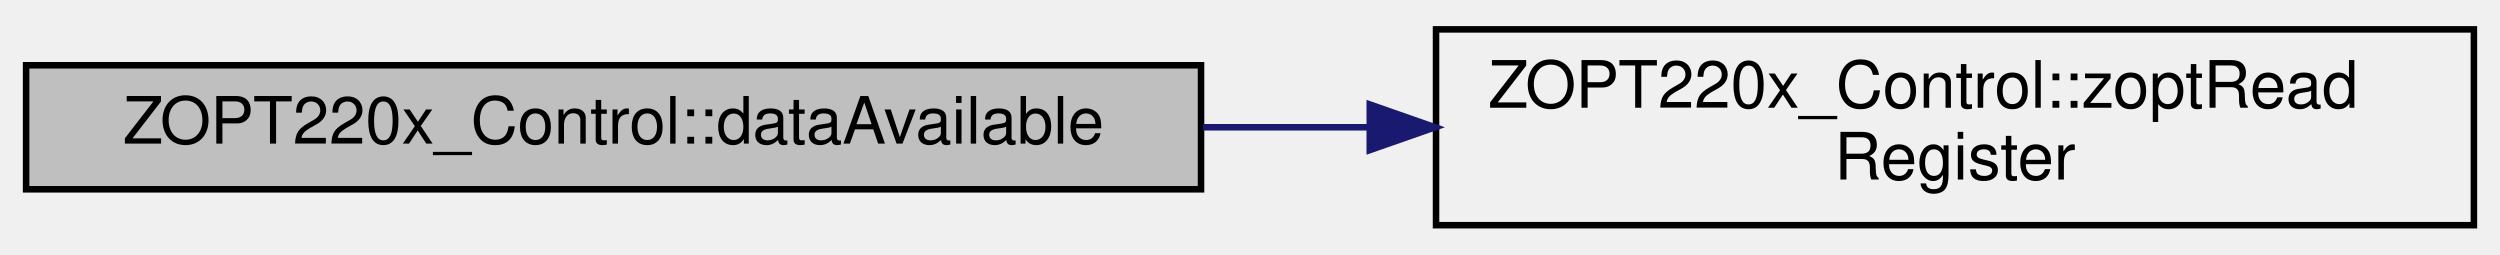
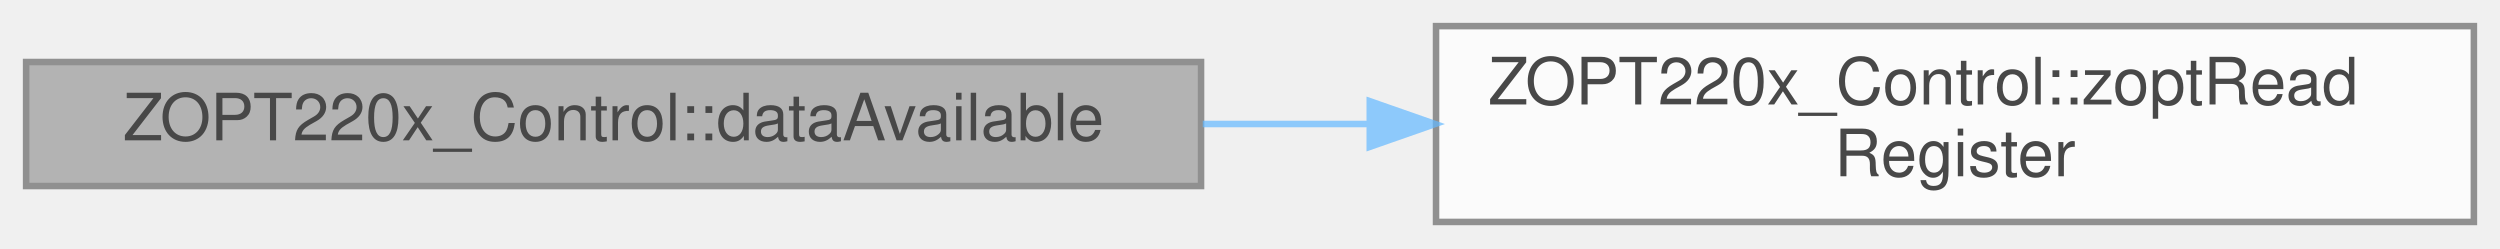
- <svg xmlns="http://www.w3.org/2000/svg" xmlns:xlink="http://www.w3.org/1999/xlink" width="383pt" height="39pt" viewBox="0.00 0.00 383.00 39.00">
-   <g id="graph0" class="graph" transform="scale(1 1) rotate(0) translate(4 35)">
-     <g id="node1" class="node">
-       <g id="a_node1">
-         <a xlink:title=" ">
-           <polygon fill="#bfbfbf" stroke="black" points="0,-6 0,-25 180,-25 180,-6 0,-6" />
-           <text text-anchor="middle" x="90" y="-13" font-family="Helvetica,sans-Serif" font-size="10.00">ZOPT220x_Control::dataAvailable</text>
-         </a>
+ <svg xmlns="http://www.w3.org/2000/svg" xmlns:xlink="http://www.w3.org/1999/xlink" width="383pt" height="38pt" viewBox="0.00 0.00 383.00 38.00">
+   <svg id="main" version="1.1" xml:space="preserve">
+     <style type="text/css">
+ .node, .edge {opacity: 0.7;}
+ .node.selected, .edge.selected {opacity: 1;}
+ .edge:hover path { stroke: red; }
+ .edge:hover polygon { stroke: red; fill: red; }
+ </style>
+     <svg id="graph" class="graph">
+       <g id="graph0" class="graph" transform="scale(1 1) rotate(0) translate(4 34)">
+         <g id="Node000001" class="node">
+           <g id="a_Node000001">
+             <a xlink:title=" ">
+               <polygon fill="#999999" stroke="#666666" points="180,-24.5 0,-24.5 0,-5.5 180,-5.5 180,-24.5" />
+               <text text-anchor="middle" x="90" y="-12.5" font-family="Helvetica,sans-Serif" font-size="10.00">ZOPT220x_Control::dataAvailable</text>
+             </a>
+           </g>
+         </g>
+         <g id="Node000002" class="node">
+           <g id="a_Node000002">
+             <a xlink:href="classZOPT220x__Control.html#a58c74577acc1183a66b1f9b9281551a3" target="_top" xlink:title=" ">
+               <polygon fill="white" stroke="#666666" points="375,-30 216,-30 216,0 375,0 375,-30" />
+               <text text-anchor="start" x="224" y="-18" font-family="Helvetica,sans-Serif" font-size="10.00">ZOPT220x_Control::zoptRead</text>
+               <text text-anchor="middle" x="295.5" y="-7" font-family="Helvetica,sans-Serif" font-size="10.00">Register</text>
+             </a>
+           </g>
+         </g>
+         <g id="edge1_Node000001_Node000002" class="edge">
+           <g id="a_edge1_Node000001_Node000002">
+             <a xlink:title=" ">
+               <path fill="none" stroke="#63b8ff" d="M180.26,-15C188.69,-15 197.23,-15 205.65,-15" />
+               <polygon fill="#63b8ff" stroke="#63b8ff" points="205.85,-18.5 215.85,-15 205.85,-11.5 205.85,-18.5" />
+             </a>
+           </g>
+         </g>
      </g>
-     </g>
-     <g id="node2" class="node">
-       <g id="a_node2">
-         <a xlink:href="classZOPT220x__Control.html#a58c74577acc1183a66b1f9b9281551a3" target="_top" xlink:title=" ">
-           <polygon fill="none" stroke="black" points="216,-0.5 216,-30.5 375,-30.5 375,-0.5 216,-0.5" />
-           <text text-anchor="start" x="224" y="-18.5" font-family="Helvetica,sans-Serif" font-size="10.00">ZOPT220x_Control::zoptRead</text>
-           <text text-anchor="middle" x="295.5" y="-7.5" font-family="Helvetica,sans-Serif" font-size="10.00">Register</text>
-         </a>
-       </g>
-     </g>
-     <g id="edge1" class="edge">
-       <path fill="none" stroke="midnightblue" d="M180.26,-15.5C188.69,-15.5 197.23,-15.5 205.65,-15.5" />
-       <polygon fill="midnightblue" stroke="midnightblue" points="205.85,-19 215.85,-15.5 205.85,-12 205.85,-19" />
-     </g>
-   </g>
+     </svg>
+   </svg>
+   <style type="text/css">
+ 
+ [data-mouse-over-selected='false'] { opacity: 0.7; }
+ [data-mouse-over-selected='true']  { opacity: 1.0; }
+ 
+ </style>
</svg>
